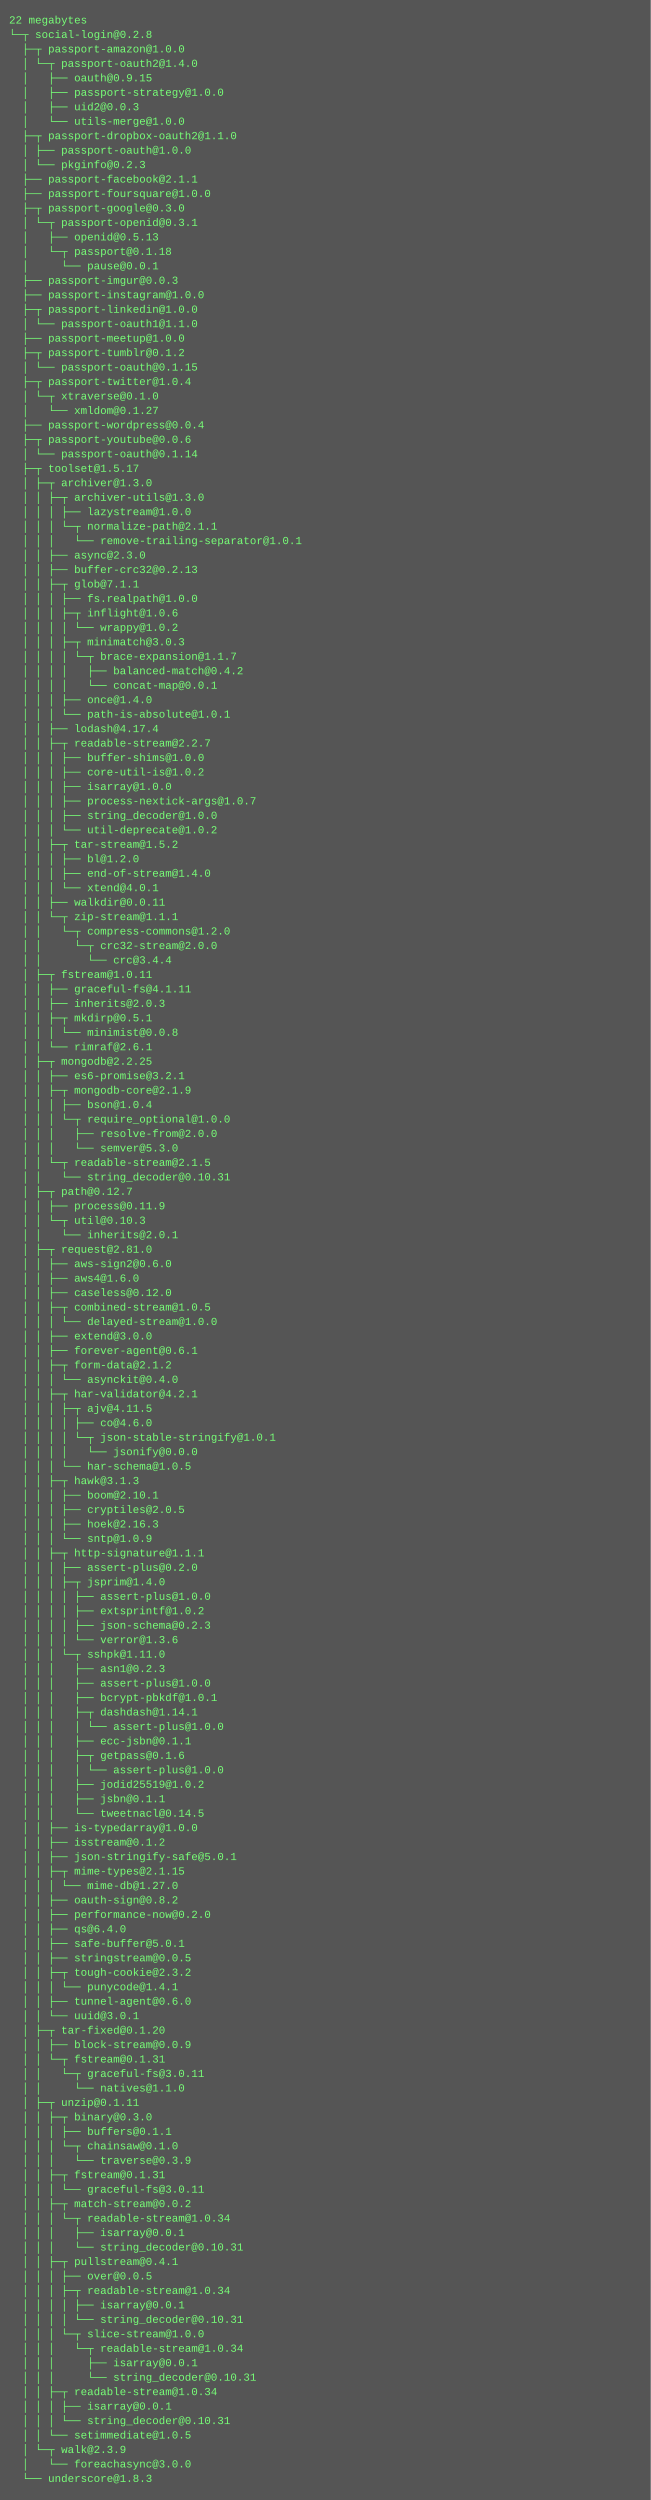
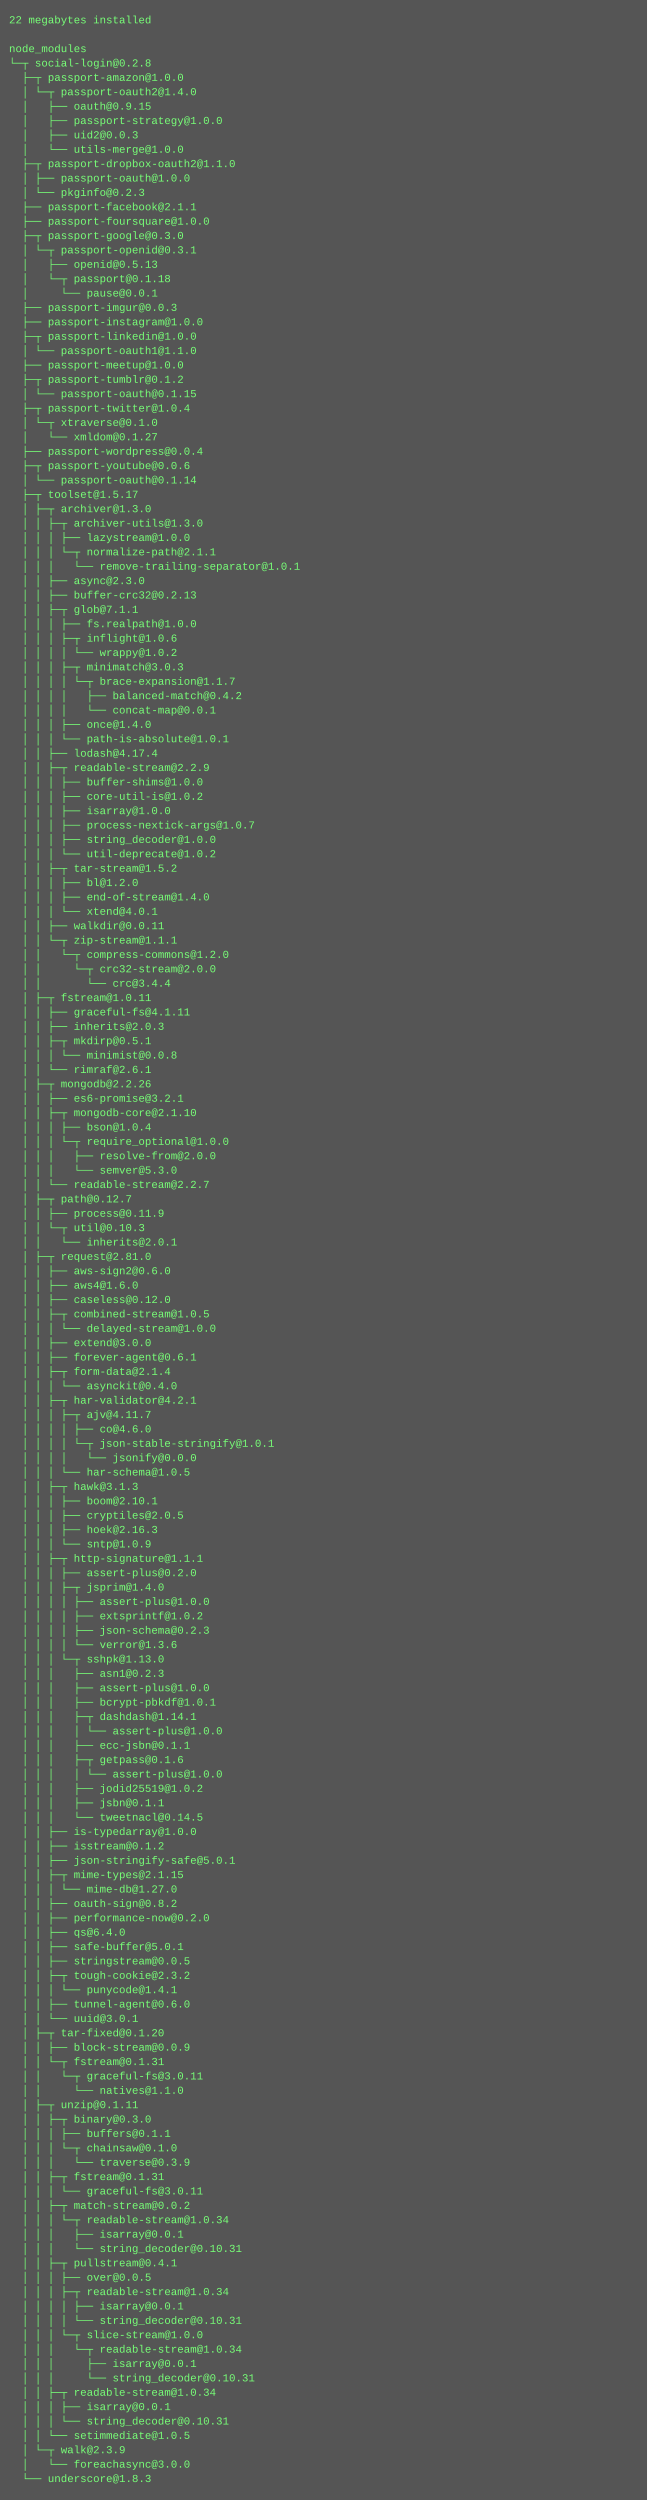
- <svg xmlns="http://www.w3.org/2000/svg" height="2766" width="720">
-   <rect height="2766" fill="#555" width="720" />
+ <svg xmlns="http://www.w3.org/2000/svg" height="2782" width="720">
+   <rect height="2782" fill="#555" width="720" />
  <text fill="#7f7" font-family="Courier New" font-size="12" xml:space="preserve">
-     <tspan x="10" y="26">22 megabytes</tspan>
-     <tspan x="10" y="42">└─┬ social-login@0.2.8 </tspan>
-     <tspan x="10" y="58">  ├─┬ passport-amazon@1.0.0 </tspan>
-     <tspan x="10" y="74">  │ └─┬ passport-oauth2@1.4.0 </tspan>
-     <tspan x="10" y="90">  │   ├── oauth@0.9.15 </tspan>
-     <tspan x="10" y="106">  │   ├── passport-strategy@1.0.0 </tspan>
-     <tspan x="10" y="122">  │   ├── uid2@0.0.3 </tspan>
-     <tspan x="10" y="138">  │   └── utils-merge@1.0.0 </tspan>
-     <tspan x="10" y="154">  ├─┬ passport-dropbox-oauth2@1.1.0 </tspan>
-     <tspan x="10" y="170">  │ ├── passport-oauth@1.0.0 </tspan>
-     <tspan x="10" y="186">  │ └── pkginfo@0.2.3 </tspan>
-     <tspan x="10" y="202">  ├── passport-facebook@2.1.1 </tspan>
-     <tspan x="10" y="218">  ├── passport-foursquare@1.0.0 </tspan>
-     <tspan x="10" y="234">  ├─┬ passport-google@0.3.0 </tspan>
-     <tspan x="10" y="250">  │ └─┬ passport-openid@0.3.1 </tspan>
-     <tspan x="10" y="266">  │   ├── openid@0.5.13 </tspan>
-     <tspan x="10" y="282">  │   └─┬ passport@0.1.18 </tspan>
-     <tspan x="10" y="298">  │     └── pause@0.0.1 </tspan>
-     <tspan x="10" y="314">  ├── passport-imgur@0.0.3 </tspan>
-     <tspan x="10" y="330">  ├── passport-instagram@1.0.0 </tspan>
-     <tspan x="10" y="346">  ├─┬ passport-linkedin@1.0.0 </tspan>
-     <tspan x="10" y="362">  │ └── passport-oauth1@1.1.0 </tspan>
-     <tspan x="10" y="378">  ├── passport-meetup@1.0.0 </tspan>
-     <tspan x="10" y="394">  ├─┬ passport-tumblr@0.1.2 </tspan>
-     <tspan x="10" y="410">  │ └── passport-oauth@0.1.15 </tspan>
-     <tspan x="10" y="426">  ├─┬ passport-twitter@1.0.4 </tspan>
-     <tspan x="10" y="442">  │ └─┬ xtraverse@0.1.0 </tspan>
-     <tspan x="10" y="458">  │   └── xmldom@0.1.27 </tspan>
-     <tspan x="10" y="474">  ├── passport-wordpress@0.0.4 </tspan>
-     <tspan x="10" y="490">  ├─┬ passport-youtube@0.0.6 </tspan>
-     <tspan x="10" y="506">  │ └── passport-oauth@0.1.14 </tspan>
-     <tspan x="10" y="522">  ├─┬ toolset@1.5.17 </tspan>
-     <tspan x="10" y="538">  │ ├─┬ archiver@1.3.0 </tspan>
-     <tspan x="10" y="554">  │ │ ├─┬ archiver-utils@1.3.0 </tspan>
-     <tspan x="10" y="570">  │ │ │ ├── lazystream@1.0.0 </tspan>
-     <tspan x="10" y="586">  │ │ │ └─┬ normalize-path@2.1.1 </tspan>
-     <tspan x="10" y="602">  │ │ │   └── remove-trailing-separator@1.0.1 </tspan>
-     <tspan x="10" y="618">  │ │ ├── async@2.3.0 </tspan>
-     <tspan x="10" y="634">  │ │ ├── buffer-crc32@0.2.13 </tspan>
-     <tspan x="10" y="650">  │ │ ├─┬ glob@7.1.1 </tspan>
-     <tspan x="10" y="666">  │ │ │ ├── fs.realpath@1.0.0 </tspan>
-     <tspan x="10" y="682">  │ │ │ ├─┬ inflight@1.0.6 </tspan>
-     <tspan x="10" y="698">  │ │ │ │ └── wrappy@1.0.2 </tspan>
-     <tspan x="10" y="714">  │ │ │ ├─┬ minimatch@3.0.3 </tspan>
-     <tspan x="10" y="730">  │ │ │ │ └─┬ brace-expansion@1.1.7 </tspan>
-     <tspan x="10" y="746">  │ │ │ │   ├── balanced-match@0.4.2 </tspan>
-     <tspan x="10" y="762">  │ │ │ │   └── concat-map@0.0.1 </tspan>
-     <tspan x="10" y="778">  │ │ │ ├── once@1.4.0 </tspan>
-     <tspan x="10" y="794">  │ │ │ └── path-is-absolute@1.0.1 </tspan>
-     <tspan x="10" y="810">  │ │ ├── lodash@4.17.4 </tspan>
-     <tspan x="10" y="826">  │ │ ├─┬ readable-stream@2.2.7 </tspan>
-     <tspan x="10" y="842">  │ │ │ ├── buffer-shims@1.0.0 </tspan>
-     <tspan x="10" y="858">  │ │ │ ├── core-util-is@1.0.2 </tspan>
-     <tspan x="10" y="874">  │ │ │ ├── isarray@1.0.0 </tspan>
-     <tspan x="10" y="890">  │ │ │ ├── process-nextick-args@1.0.7 </tspan>
-     <tspan x="10" y="906">  │ │ │ ├── string_decoder@1.0.0 </tspan>
-     <tspan x="10" y="922">  │ │ │ └── util-deprecate@1.0.2 </tspan>
-     <tspan x="10" y="938">  │ │ ├─┬ tar-stream@1.5.2 </tspan>
-     <tspan x="10" y="954">  │ │ │ ├── bl@1.2.0 </tspan>
-     <tspan x="10" y="970">  │ │ │ ├── end-of-stream@1.4.0 </tspan>
-     <tspan x="10" y="986">  │ │ │ └── xtend@4.0.1 </tspan>
-     <tspan x="10" y="1002">  │ │ ├── walkdir@0.0.11 </tspan>
-     <tspan x="10" y="1018">  │ │ └─┬ zip-stream@1.1.1 </tspan>
-     <tspan x="10" y="1034">  │ │   └─┬ compress-commons@1.2.0 </tspan>
-     <tspan x="10" y="1050">  │ │     └─┬ crc32-stream@2.0.0 </tspan>
-     <tspan x="10" y="1066">  │ │       └── crc@3.4.4 </tspan>
-     <tspan x="10" y="1082">  │ ├─┬ fstream@1.0.11 </tspan>
-     <tspan x="10" y="1098">  │ │ ├── graceful-fs@4.1.11 </tspan>
-     <tspan x="10" y="1114">  │ │ ├── inherits@2.0.3 </tspan>
-     <tspan x="10" y="1130">  │ │ ├─┬ mkdirp@0.5.1 </tspan>
-     <tspan x="10" y="1146">  │ │ │ └── minimist@0.0.8 </tspan>
-     <tspan x="10" y="1162">  │ │ └── rimraf@2.6.1 </tspan>
-     <tspan x="10" y="1178">  │ ├─┬ mongodb@2.2.25 </tspan>
-     <tspan x="10" y="1194">  │ │ ├── es6-promise@3.2.1 </tspan>
-     <tspan x="10" y="1210">  │ │ ├─┬ mongodb-core@2.1.9 </tspan>
-     <tspan x="10" y="1226">  │ │ │ ├── bson@1.0.4 </tspan>
-     <tspan x="10" y="1242">  │ │ │ └─┬ require_optional@1.0.0 </tspan>
-     <tspan x="10" y="1258">  │ │ │   ├── resolve-from@2.0.0 </tspan>
-     <tspan x="10" y="1274">  │ │ │   └── semver@5.3.0 </tspan>
-     <tspan x="10" y="1290">  │ │ └─┬ readable-stream@2.1.5 </tspan>
-     <tspan x="10" y="1306">  │ │   └── string_decoder@0.10.31 </tspan>
-     <tspan x="10" y="1322">  │ ├─┬ path@0.12.7 </tspan>
-     <tspan x="10" y="1338">  │ │ ├── process@0.11.9 </tspan>
-     <tspan x="10" y="1354">  │ │ └─┬ util@0.10.3 </tspan>
-     <tspan x="10" y="1370">  │ │   └── inherits@2.0.1 </tspan>
-     <tspan x="10" y="1386">  │ ├─┬ request@2.81.0 </tspan>
-     <tspan x="10" y="1402">  │ │ ├── aws-sign2@0.6.0 </tspan>
-     <tspan x="10" y="1418">  │ │ ├── aws4@1.6.0 </tspan>
-     <tspan x="10" y="1434">  │ │ ├── caseless@0.12.0 </tspan>
-     <tspan x="10" y="1450">  │ │ ├─┬ combined-stream@1.0.5 </tspan>
-     <tspan x="10" y="1466">  │ │ │ └── delayed-stream@1.0.0 </tspan>
-     <tspan x="10" y="1482">  │ │ ├── extend@3.0.0 </tspan>
-     <tspan x="10" y="1498">  │ │ ├── forever-agent@0.6.1 </tspan>
-     <tspan x="10" y="1514">  │ │ ├─┬ form-data@2.1.2 </tspan>
-     <tspan x="10" y="1530">  │ │ │ └── asynckit@0.4.0 </tspan>
-     <tspan x="10" y="1546">  │ │ ├─┬ har-validator@4.2.1 </tspan>
-     <tspan x="10" y="1562">  │ │ │ ├─┬ ajv@4.11.5 </tspan>
-     <tspan x="10" y="1578">  │ │ │ │ ├── co@4.6.0 </tspan>
-     <tspan x="10" y="1594">  │ │ │ │ └─┬ json-stable-stringify@1.0.1 </tspan>
-     <tspan x="10" y="1610">  │ │ │ │   └── jsonify@0.0.0 </tspan>
-     <tspan x="10" y="1626">  │ │ │ └── har-schema@1.0.5 </tspan>
-     <tspan x="10" y="1642">  │ │ ├─┬ hawk@3.1.3 </tspan>
-     <tspan x="10" y="1658">  │ │ │ ├── boom@2.10.1 </tspan>
-     <tspan x="10" y="1674">  │ │ │ ├── cryptiles@2.0.5 </tspan>
-     <tspan x="10" y="1690">  │ │ │ ├── hoek@2.16.3 </tspan>
-     <tspan x="10" y="1706">  │ │ │ └── sntp@1.0.9 </tspan>
-     <tspan x="10" y="1722">  │ │ ├─┬ http-signature@1.1.1 </tspan>
-     <tspan x="10" y="1738">  │ │ │ ├── assert-plus@0.2.0 </tspan>
-     <tspan x="10" y="1754">  │ │ │ ├─┬ jsprim@1.4.0 </tspan>
-     <tspan x="10" y="1770">  │ │ │ │ ├── assert-plus@1.0.0 </tspan>
-     <tspan x="10" y="1786">  │ │ │ │ ├── extsprintf@1.0.2 </tspan>
-     <tspan x="10" y="1802">  │ │ │ │ ├── json-schema@0.2.3 </tspan>
-     <tspan x="10" y="1818">  │ │ │ │ └── verror@1.3.6 </tspan>
-     <tspan x="10" y="1834">  │ │ │ └─┬ sshpk@1.11.0 </tspan>
-     <tspan x="10" y="1850">  │ │ │   ├── asn1@0.2.3 </tspan>
-     <tspan x="10" y="1866">  │ │ │   ├── assert-plus@1.0.0 </tspan>
-     <tspan x="10" y="1882">  │ │ │   ├── bcrypt-pbkdf@1.0.1 </tspan>
-     <tspan x="10" y="1898">  │ │ │   ├─┬ dashdash@1.14.1 </tspan>
-     <tspan x="10" y="1914">  │ │ │   │ └── assert-plus@1.0.0 </tspan>
-     <tspan x="10" y="1930">  │ │ │   ├── ecc-jsbn@0.1.1 </tspan>
-     <tspan x="10" y="1946">  │ │ │   ├─┬ getpass@0.1.6 </tspan>
-     <tspan x="10" y="1962">  │ │ │   │ └── assert-plus@1.0.0 </tspan>
-     <tspan x="10" y="1978">  │ │ │   ├── jodid25519@1.0.2 </tspan>
-     <tspan x="10" y="1994">  │ │ │   ├── jsbn@0.1.1 </tspan>
-     <tspan x="10" y="2010">  │ │ │   └── tweetnacl@0.14.5 </tspan>
-     <tspan x="10" y="2026">  │ │ ├── is-typedarray@1.0.0 </tspan>
-     <tspan x="10" y="2042">  │ │ ├── isstream@0.1.2 </tspan>
-     <tspan x="10" y="2058">  │ │ ├── json-stringify-safe@5.0.1 </tspan>
-     <tspan x="10" y="2074">  │ │ ├─┬ mime-types@2.1.15 </tspan>
-     <tspan x="10" y="2090">  │ │ │ └── mime-db@1.27.0 </tspan>
-     <tspan x="10" y="2106">  │ │ ├── oauth-sign@0.8.2 </tspan>
-     <tspan x="10" y="2122">  │ │ ├── performance-now@0.2.0 </tspan>
-     <tspan x="10" y="2138">  │ │ ├── qs@6.4.0 </tspan>
-     <tspan x="10" y="2154">  │ │ ├── safe-buffer@5.0.1 </tspan>
-     <tspan x="10" y="2170">  │ │ ├── stringstream@0.0.5 </tspan>
-     <tspan x="10" y="2186">  │ │ ├─┬ tough-cookie@2.3.2 </tspan>
-     <tspan x="10" y="2202">  │ │ │ └── punycode@1.4.1 </tspan>
-     <tspan x="10" y="2218">  │ │ ├── tunnel-agent@0.6.0 </tspan>
-     <tspan x="10" y="2234">  │ │ └── uuid@3.0.1 </tspan>
-     <tspan x="10" y="2250">  │ ├─┬ tar-fixed@0.1.20 </tspan>
-     <tspan x="10" y="2266">  │ │ ├── block-stream@0.0.9 </tspan>
-     <tspan x="10" y="2282">  │ │ └─┬ fstream@0.1.31 </tspan>
-     <tspan x="10" y="2298">  │ │   └─┬ graceful-fs@3.0.11 </tspan>
-     <tspan x="10" y="2314">  │ │     └── natives@1.1.0 </tspan>
-     <tspan x="10" y="2330">  │ ├─┬ unzip@0.1.11 </tspan>
-     <tspan x="10" y="2346">  │ │ ├─┬ binary@0.3.0 </tspan>
-     <tspan x="10" y="2362">  │ │ │ ├── buffers@0.1.1 </tspan>
-     <tspan x="10" y="2378">  │ │ │ └─┬ chainsaw@0.1.0 </tspan>
-     <tspan x="10" y="2394">  │ │ │   └── traverse@0.3.9 </tspan>
-     <tspan x="10" y="2410">  │ │ ├─┬ fstream@0.1.31 </tspan>
-     <tspan x="10" y="2426">  │ │ │ └── graceful-fs@3.0.11 </tspan>
-     <tspan x="10" y="2442">  │ │ ├─┬ match-stream@0.0.2 </tspan>
-     <tspan x="10" y="2458">  │ │ │ └─┬ readable-stream@1.0.34 </tspan>
-     <tspan x="10" y="2474">  │ │ │   ├── isarray@0.0.1 </tspan>
-     <tspan x="10" y="2490">  │ │ │   └── string_decoder@0.10.31 </tspan>
-     <tspan x="10" y="2506">  │ │ ├─┬ pullstream@0.4.1 </tspan>
-     <tspan x="10" y="2522">  │ │ │ ├── over@0.0.5 </tspan>
-     <tspan x="10" y="2538">  │ │ │ ├─┬ readable-stream@1.0.34 </tspan>
-     <tspan x="10" y="2554">  │ │ │ │ ├── isarray@0.0.1 </tspan>
-     <tspan x="10" y="2570">  │ │ │ │ └── string_decoder@0.10.31 </tspan>
-     <tspan x="10" y="2586">  │ │ │ └─┬ slice-stream@1.0.0 </tspan>
-     <tspan x="10" y="2602">  │ │ │   └─┬ readable-stream@1.0.34 </tspan>
-     <tspan x="10" y="2618">  │ │ │     ├── isarray@0.0.1 </tspan>
-     <tspan x="10" y="2634">  │ │ │     └── string_decoder@0.10.31 </tspan>
-     <tspan x="10" y="2650">  │ │ ├─┬ readable-stream@1.0.34 </tspan>
-     <tspan x="10" y="2666">  │ │ │ ├── isarray@0.0.1 </tspan>
-     <tspan x="10" y="2682">  │ │ │ └── string_decoder@0.10.31 </tspan>
-     <tspan x="10" y="2698">  │ │ └── setimmediate@1.0.5 </tspan>
-     <tspan x="10" y="2714">  │ └─┬ walk@2.3.9 </tspan>
-     <tspan x="10" y="2730">  │   └── foreachasync@3.0.0 </tspan>
-     <tspan x="10" y="2746">  └── underscore@1.8.3</tspan>
+     <tspan x="10" y="26">22 megabytes installed</tspan>
+     <tspan x="10" y="42" />
+     <tspan x="10" y="58">node_modules</tspan>
+     <tspan x="10" y="74">└─┬ social-login@0.2.8 </tspan>
+     <tspan x="10" y="90">  ├─┬ passport-amazon@1.0.0 </tspan>
+     <tspan x="10" y="106">  │ └─┬ passport-oauth2@1.4.0 </tspan>
+     <tspan x="10" y="122">  │   ├── oauth@0.9.15 </tspan>
+     <tspan x="10" y="138">  │   ├── passport-strategy@1.0.0 </tspan>
+     <tspan x="10" y="154">  │   ├── uid2@0.0.3 </tspan>
+     <tspan x="10" y="170">  │   └── utils-merge@1.0.0 </tspan>
+     <tspan x="10" y="186">  ├─┬ passport-dropbox-oauth2@1.1.0 </tspan>
+     <tspan x="10" y="202">  │ ├── passport-oauth@1.0.0 </tspan>
+     <tspan x="10" y="218">  │ └── pkginfo@0.2.3 </tspan>
+     <tspan x="10" y="234">  ├── passport-facebook@2.1.1 </tspan>
+     <tspan x="10" y="250">  ├── passport-foursquare@1.0.0 </tspan>
+     <tspan x="10" y="266">  ├─┬ passport-google@0.3.0 </tspan>
+     <tspan x="10" y="282">  │ └─┬ passport-openid@0.3.1 </tspan>
+     <tspan x="10" y="298">  │   ├── openid@0.5.13 </tspan>
+     <tspan x="10" y="314">  │   └─┬ passport@0.1.18 </tspan>
+     <tspan x="10" y="330">  │     └── pause@0.0.1 </tspan>
+     <tspan x="10" y="346">  ├── passport-imgur@0.0.3 </tspan>
+     <tspan x="10" y="362">  ├── passport-instagram@1.0.0 </tspan>
+     <tspan x="10" y="378">  ├─┬ passport-linkedin@1.0.0 </tspan>
+     <tspan x="10" y="394">  │ └── passport-oauth1@1.1.0 </tspan>
+     <tspan x="10" y="410">  ├── passport-meetup@1.0.0 </tspan>
+     <tspan x="10" y="426">  ├─┬ passport-tumblr@0.1.2 </tspan>
+     <tspan x="10" y="442">  │ └── passport-oauth@0.1.15 </tspan>
+     <tspan x="10" y="458">  ├─┬ passport-twitter@1.0.4 </tspan>
+     <tspan x="10" y="474">  │ └─┬ xtraverse@0.1.0 </tspan>
+     <tspan x="10" y="490">  │   └── xmldom@0.1.27 </tspan>
+     <tspan x="10" y="506">  ├── passport-wordpress@0.0.4 </tspan>
+     <tspan x="10" y="522">  ├─┬ passport-youtube@0.0.6 </tspan>
+     <tspan x="10" y="538">  │ └── passport-oauth@0.1.14 </tspan>
+     <tspan x="10" y="554">  ├─┬ toolset@1.5.17 </tspan>
+     <tspan x="10" y="570">  │ ├─┬ archiver@1.3.0 </tspan>
+     <tspan x="10" y="586">  │ │ ├─┬ archiver-utils@1.3.0 </tspan>
+     <tspan x="10" y="602">  │ │ │ ├── lazystream@1.0.0 </tspan>
+     <tspan x="10" y="618">  │ │ │ └─┬ normalize-path@2.1.1 </tspan>
+     <tspan x="10" y="634">  │ │ │   └── remove-trailing-separator@1.0.1 </tspan>
+     <tspan x="10" y="650">  │ │ ├── async@2.3.0 </tspan>
+     <tspan x="10" y="666">  │ │ ├── buffer-crc32@0.2.13 </tspan>
+     <tspan x="10" y="682">  │ │ ├─┬ glob@7.1.1 </tspan>
+     <tspan x="10" y="698">  │ │ │ ├── fs.realpath@1.0.0 </tspan>
+     <tspan x="10" y="714">  │ │ │ ├─┬ inflight@1.0.6 </tspan>
+     <tspan x="10" y="730">  │ │ │ │ └── wrappy@1.0.2 </tspan>
+     <tspan x="10" y="746">  │ │ │ ├─┬ minimatch@3.0.3 </tspan>
+     <tspan x="10" y="762">  │ │ │ │ └─┬ brace-expansion@1.1.7 </tspan>
+     <tspan x="10" y="778">  │ │ │ │   ├── balanced-match@0.4.2 </tspan>
+     <tspan x="10" y="794">  │ │ │ │   └── concat-map@0.0.1 </tspan>
+     <tspan x="10" y="810">  │ │ │ ├── once@1.4.0 </tspan>
+     <tspan x="10" y="826">  │ │ │ └── path-is-absolute@1.0.1 </tspan>
+     <tspan x="10" y="842">  │ │ ├── lodash@4.17.4 </tspan>
+     <tspan x="10" y="858">  │ │ ├─┬ readable-stream@2.2.9 </tspan>
+     <tspan x="10" y="874">  │ │ │ ├── buffer-shims@1.0.0 </tspan>
+     <tspan x="10" y="890">  │ │ │ ├── core-util-is@1.0.2 </tspan>
+     <tspan x="10" y="906">  │ │ │ ├── isarray@1.0.0 </tspan>
+     <tspan x="10" y="922">  │ │ │ ├── process-nextick-args@1.0.7 </tspan>
+     <tspan x="10" y="938">  │ │ │ ├── string_decoder@1.0.0 </tspan>
+     <tspan x="10" y="954">  │ │ │ └── util-deprecate@1.0.2 </tspan>
+     <tspan x="10" y="970">  │ │ ├─┬ tar-stream@1.5.2 </tspan>
+     <tspan x="10" y="986">  │ │ │ ├── bl@1.2.0 </tspan>
+     <tspan x="10" y="1002">  │ │ │ ├── end-of-stream@1.4.0 </tspan>
+     <tspan x="10" y="1018">  │ │ │ └── xtend@4.0.1 </tspan>
+     <tspan x="10" y="1034">  │ │ ├── walkdir@0.0.11 </tspan>
+     <tspan x="10" y="1050">  │ │ └─┬ zip-stream@1.1.1 </tspan>
+     <tspan x="10" y="1066">  │ │   └─┬ compress-commons@1.2.0 </tspan>
+     <tspan x="10" y="1082">  │ │     └─┬ crc32-stream@2.0.0 </tspan>
+     <tspan x="10" y="1098">  │ │       └── crc@3.4.4 </tspan>
+     <tspan x="10" y="1114">  │ ├─┬ fstream@1.0.11 </tspan>
+     <tspan x="10" y="1130">  │ │ ├── graceful-fs@4.1.11 </tspan>
+     <tspan x="10" y="1146">  │ │ ├── inherits@2.0.3 </tspan>
+     <tspan x="10" y="1162">  │ │ ├─┬ mkdirp@0.5.1 </tspan>
+     <tspan x="10" y="1178">  │ │ │ └── minimist@0.0.8 </tspan>
+     <tspan x="10" y="1194">  │ │ └── rimraf@2.6.1 </tspan>
+     <tspan x="10" y="1210">  │ ├─┬ mongodb@2.2.26 </tspan>
+     <tspan x="10" y="1226">  │ │ ├── es6-promise@3.2.1 </tspan>
+     <tspan x="10" y="1242">  │ │ ├─┬ mongodb-core@2.1.10 </tspan>
+     <tspan x="10" y="1258">  │ │ │ ├── bson@1.0.4 </tspan>
+     <tspan x="10" y="1274">  │ │ │ └─┬ require_optional@1.0.0 </tspan>
+     <tspan x="10" y="1290">  │ │ │   ├── resolve-from@2.0.0 </tspan>
+     <tspan x="10" y="1306">  │ │ │   └── semver@5.3.0 </tspan>
+     <tspan x="10" y="1322">  │ │ └── readable-stream@2.2.7 </tspan>
+     <tspan x="10" y="1338">  │ ├─┬ path@0.12.7 </tspan>
+     <tspan x="10" y="1354">  │ │ ├── process@0.11.9 </tspan>
+     <tspan x="10" y="1370">  │ │ └─┬ util@0.10.3 </tspan>
+     <tspan x="10" y="1386">  │ │   └── inherits@2.0.1 </tspan>
+     <tspan x="10" y="1402">  │ ├─┬ request@2.81.0 </tspan>
+     <tspan x="10" y="1418">  │ │ ├── aws-sign2@0.6.0 </tspan>
+     <tspan x="10" y="1434">  │ │ ├── aws4@1.6.0 </tspan>
+     <tspan x="10" y="1450">  │ │ ├── caseless@0.12.0 </tspan>
+     <tspan x="10" y="1466">  │ │ ├─┬ combined-stream@1.0.5 </tspan>
+     <tspan x="10" y="1482">  │ │ │ └── delayed-stream@1.0.0 </tspan>
+     <tspan x="10" y="1498">  │ │ ├── extend@3.0.0 </tspan>
+     <tspan x="10" y="1514">  │ │ ├── forever-agent@0.6.1 </tspan>
+     <tspan x="10" y="1530">  │ │ ├─┬ form-data@2.1.4 </tspan>
+     <tspan x="10" y="1546">  │ │ │ └── asynckit@0.4.0 </tspan>
+     <tspan x="10" y="1562">  │ │ ├─┬ har-validator@4.2.1 </tspan>
+     <tspan x="10" y="1578">  │ │ │ ├─┬ ajv@4.11.7 </tspan>
+     <tspan x="10" y="1594">  │ │ │ │ ├── co@4.6.0 </tspan>
+     <tspan x="10" y="1610">  │ │ │ │ └─┬ json-stable-stringify@1.0.1 </tspan>
+     <tspan x="10" y="1626">  │ │ │ │   └── jsonify@0.0.0 </tspan>
+     <tspan x="10" y="1642">  │ │ │ └── har-schema@1.0.5 </tspan>
+     <tspan x="10" y="1658">  │ │ ├─┬ hawk@3.1.3 </tspan>
+     <tspan x="10" y="1674">  │ │ │ ├── boom@2.10.1 </tspan>
+     <tspan x="10" y="1690">  │ │ │ ├── cryptiles@2.0.5 </tspan>
+     <tspan x="10" y="1706">  │ │ │ ├── hoek@2.16.3 </tspan>
+     <tspan x="10" y="1722">  │ │ │ └── sntp@1.0.9 </tspan>
+     <tspan x="10" y="1738">  │ │ ├─┬ http-signature@1.1.1 </tspan>
+     <tspan x="10" y="1754">  │ │ │ ├── assert-plus@0.2.0 </tspan>
+     <tspan x="10" y="1770">  │ │ │ ├─┬ jsprim@1.4.0 </tspan>
+     <tspan x="10" y="1786">  │ │ │ │ ├── assert-plus@1.0.0 </tspan>
+     <tspan x="10" y="1802">  │ │ │ │ ├── extsprintf@1.0.2 </tspan>
+     <tspan x="10" y="1818">  │ │ │ │ ├── json-schema@0.2.3 </tspan>
+     <tspan x="10" y="1834">  │ │ │ │ └── verror@1.3.6 </tspan>
+     <tspan x="10" y="1850">  │ │ │ └─┬ sshpk@1.13.0 </tspan>
+     <tspan x="10" y="1866">  │ │ │   ├── asn1@0.2.3 </tspan>
+     <tspan x="10" y="1882">  │ │ │   ├── assert-plus@1.0.0 </tspan>
+     <tspan x="10" y="1898">  │ │ │   ├── bcrypt-pbkdf@1.0.1 </tspan>
+     <tspan x="10" y="1914">  │ │ │   ├─┬ dashdash@1.14.1 </tspan>
+     <tspan x="10" y="1930">  │ │ │   │ └── assert-plus@1.0.0 </tspan>
+     <tspan x="10" y="1946">  │ │ │   ├── ecc-jsbn@0.1.1 </tspan>
+     <tspan x="10" y="1962">  │ │ │   ├─┬ getpass@0.1.6 </tspan>
+     <tspan x="10" y="1978">  │ │ │   │ └── assert-plus@1.0.0 </tspan>
+     <tspan x="10" y="1994">  │ │ │   ├── jodid25519@1.0.2 </tspan>
+     <tspan x="10" y="2010">  │ │ │   ├── jsbn@0.1.1 </tspan>
+     <tspan x="10" y="2026">  │ │ │   └── tweetnacl@0.14.5 </tspan>
+     <tspan x="10" y="2042">  │ │ ├── is-typedarray@1.0.0 </tspan>
+     <tspan x="10" y="2058">  │ │ ├── isstream@0.1.2 </tspan>
+     <tspan x="10" y="2074">  │ │ ├── json-stringify-safe@5.0.1 </tspan>
+     <tspan x="10" y="2090">  │ │ ├─┬ mime-types@2.1.15 </tspan>
+     <tspan x="10" y="2106">  │ │ │ └── mime-db@1.27.0 </tspan>
+     <tspan x="10" y="2122">  │ │ ├── oauth-sign@0.8.2 </tspan>
+     <tspan x="10" y="2138">  │ │ ├── performance-now@0.2.0 </tspan>
+     <tspan x="10" y="2154">  │ │ ├── qs@6.4.0 </tspan>
+     <tspan x="10" y="2170">  │ │ ├── safe-buffer@5.0.1 </tspan>
+     <tspan x="10" y="2186">  │ │ ├── stringstream@0.0.5 </tspan>
+     <tspan x="10" y="2202">  │ │ ├─┬ tough-cookie@2.3.2 </tspan>
+     <tspan x="10" y="2218">  │ │ │ └── punycode@1.4.1 </tspan>
+     <tspan x="10" y="2234">  │ │ ├── tunnel-agent@0.6.0 </tspan>
+     <tspan x="10" y="2250">  │ │ └── uuid@3.0.1 </tspan>
+     <tspan x="10" y="2266">  │ ├─┬ tar-fixed@0.1.20 </tspan>
+     <tspan x="10" y="2282">  │ │ ├── block-stream@0.0.9 </tspan>
+     <tspan x="10" y="2298">  │ │ └─┬ fstream@0.1.31 </tspan>
+     <tspan x="10" y="2314">  │ │   └─┬ graceful-fs@3.0.11 </tspan>
+     <tspan x="10" y="2330">  │ │     └── natives@1.1.0 </tspan>
+     <tspan x="10" y="2346">  │ ├─┬ unzip@0.1.11 </tspan>
+     <tspan x="10" y="2362">  │ │ ├─┬ binary@0.3.0 </tspan>
+     <tspan x="10" y="2378">  │ │ │ ├── buffers@0.1.1 </tspan>
+     <tspan x="10" y="2394">  │ │ │ └─┬ chainsaw@0.1.0 </tspan>
+     <tspan x="10" y="2410">  │ │ │   └── traverse@0.3.9 </tspan>
+     <tspan x="10" y="2426">  │ │ ├─┬ fstream@0.1.31 </tspan>
+     <tspan x="10" y="2442">  │ │ │ └── graceful-fs@3.0.11 </tspan>
+     <tspan x="10" y="2458">  │ │ ├─┬ match-stream@0.0.2 </tspan>
+     <tspan x="10" y="2474">  │ │ │ └─┬ readable-stream@1.0.34 </tspan>
+     <tspan x="10" y="2490">  │ │ │   ├── isarray@0.0.1 </tspan>
+     <tspan x="10" y="2506">  │ │ │   └── string_decoder@0.10.31 </tspan>
+     <tspan x="10" y="2522">  │ │ ├─┬ pullstream@0.4.1 </tspan>
+     <tspan x="10" y="2538">  │ │ │ ├── over@0.0.5 </tspan>
+     <tspan x="10" y="2554">  │ │ │ ├─┬ readable-stream@1.0.34 </tspan>
+     <tspan x="10" y="2570">  │ │ │ │ ├── isarray@0.0.1 </tspan>
+     <tspan x="10" y="2586">  │ │ │ │ └── string_decoder@0.10.31 </tspan>
+     <tspan x="10" y="2602">  │ │ │ └─┬ slice-stream@1.0.0 </tspan>
+     <tspan x="10" y="2618">  │ │ │   └─┬ readable-stream@1.0.34 </tspan>
+     <tspan x="10" y="2634">  │ │ │     ├── isarray@0.0.1 </tspan>
+     <tspan x="10" y="2650">  │ │ │     └── string_decoder@0.10.31 </tspan>
+     <tspan x="10" y="2666">  │ │ ├─┬ readable-stream@1.0.34 </tspan>
+     <tspan x="10" y="2682">  │ │ │ ├── isarray@0.0.1 </tspan>
+     <tspan x="10" y="2698">  │ │ │ └── string_decoder@0.10.31 </tspan>
+     <tspan x="10" y="2714">  │ │ └── setimmediate@1.0.5 </tspan>
+     <tspan x="10" y="2730">  │ └─┬ walk@2.3.9 </tspan>
+     <tspan x="10" y="2746">  │   └── foreachasync@3.0.0 </tspan>
+     <tspan x="10" y="2762">  └── underscore@1.8.3</tspan>
  </text>
</svg>
